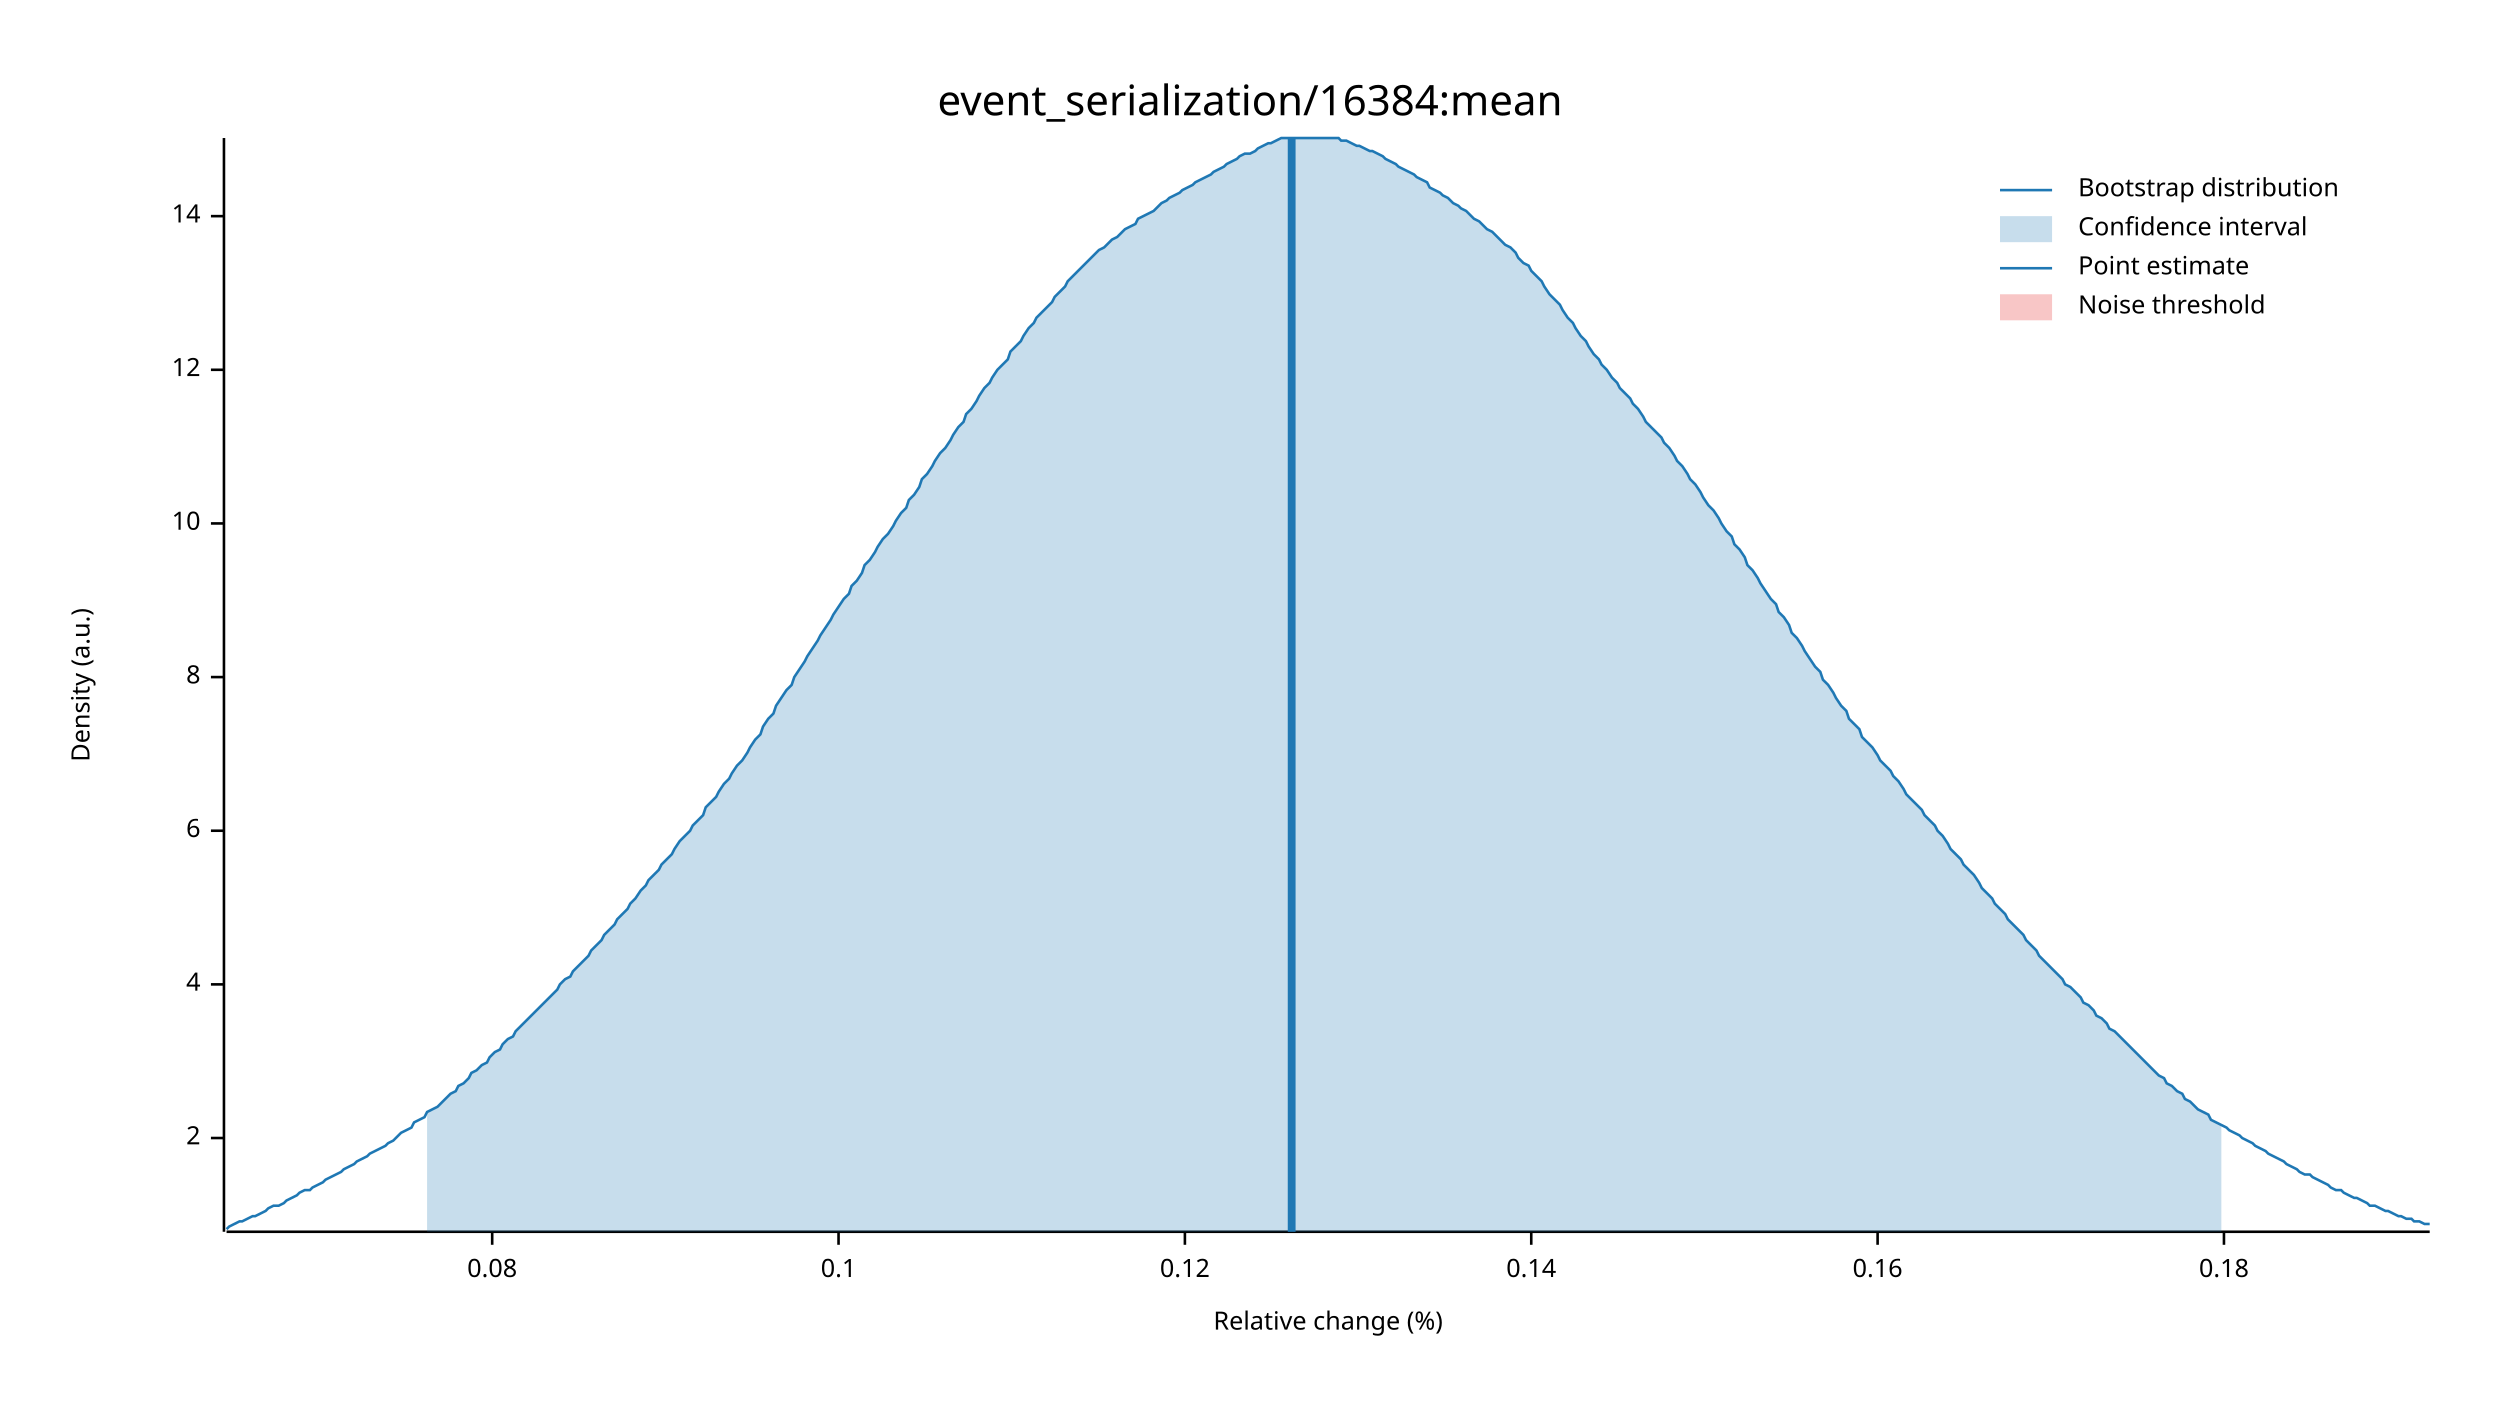
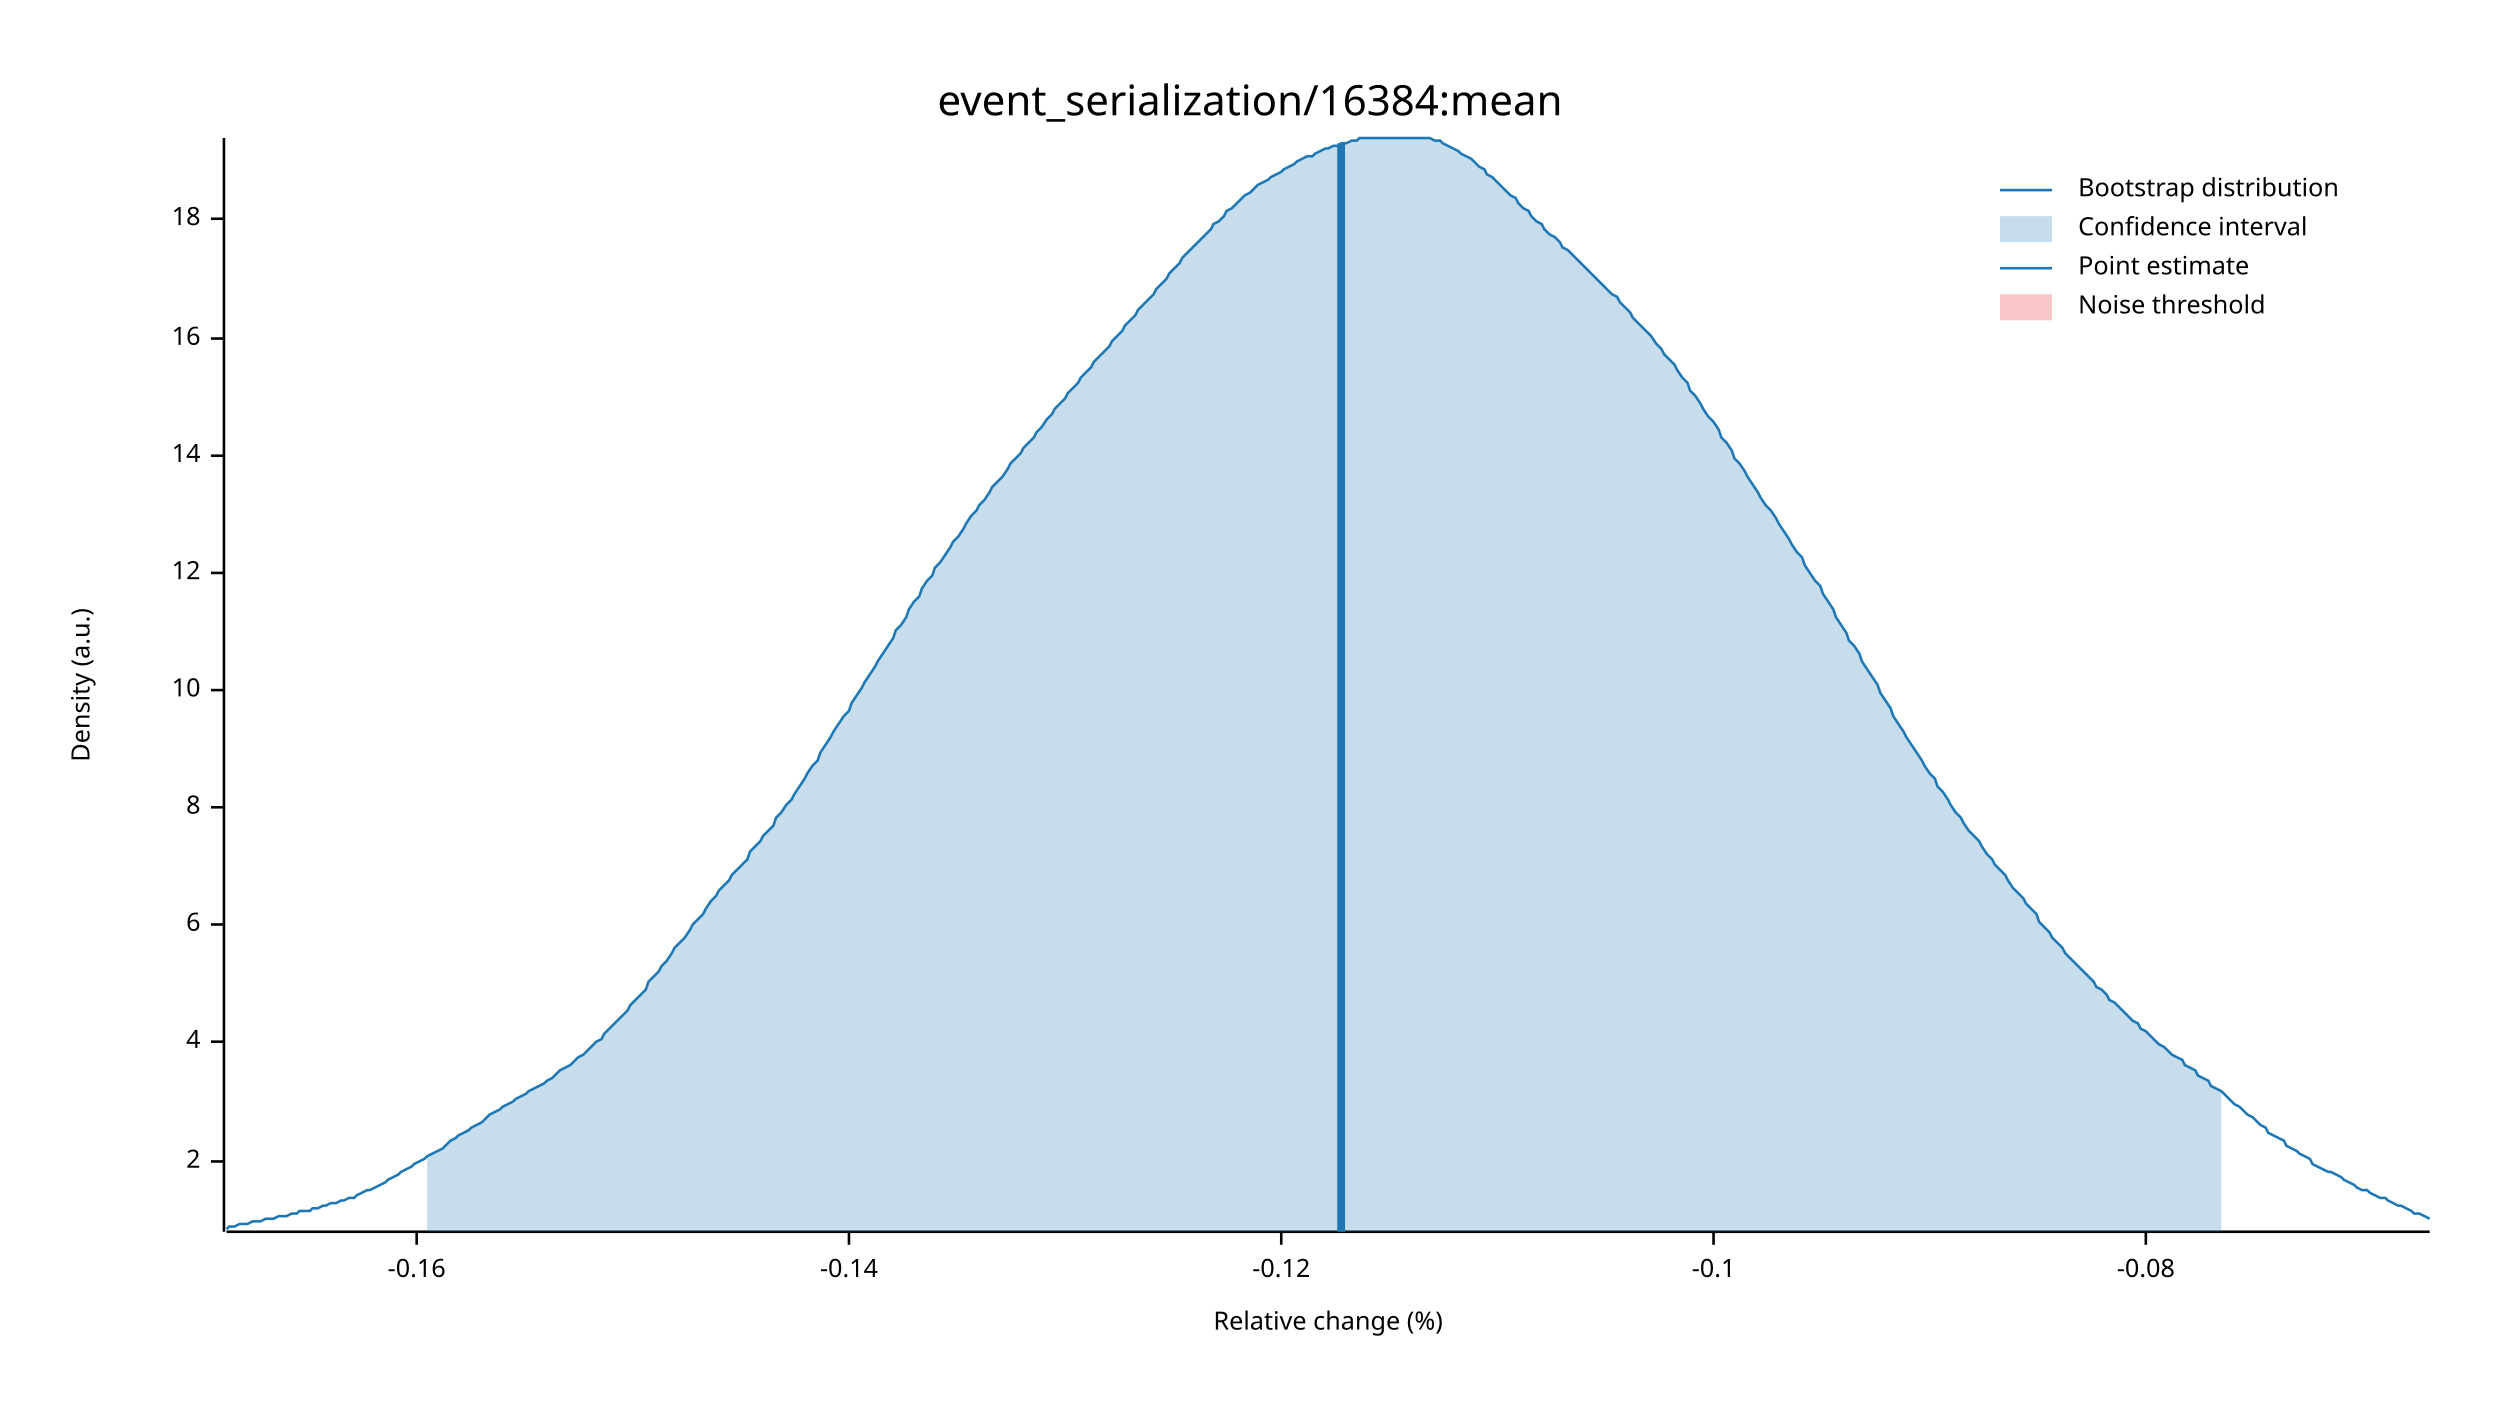
<svg xmlns="http://www.w3.org/2000/svg" width="960" height="540" viewBox="0 0 960 540">
  <text x="480" y="32" dy="0.76em" text-anchor="middle" font-family="sans-serif" font-size="16.129" opacity="1" fill="#000000">
event_serialization/16384:mean
</text>
  <text x="27" y="263" dy="0.76em" text-anchor="middle" font-family="sans-serif" font-size="9.677" opacity="1" fill="#000000" transform="rotate(270, 27, 263)">
Density (a.u.)
</text>
  <text x="510" y="513" dy="-0.5ex" text-anchor="middle" font-family="sans-serif" font-size="9.677" opacity="1" fill="#000000">
Relative change (%)
</text>
  <polyline fill="none" opacity="1" stroke="#000000" stroke-width="1" points="86,53 86,473 " />
-   <text x="77" y="437" dy="0.5ex" text-anchor="end" font-family="sans-serif" font-size="9.677" opacity="1" fill="#000000">
+   <text x="77" y="446" dy="0.5ex" text-anchor="end" font-family="sans-serif" font-size="9.677" opacity="1" fill="#000000">
2
</text>
-   <polyline fill="none" opacity="1" stroke="#000000" stroke-width="1" points="81,437 86,437 " />
-   <text x="77" y="378" dy="0.5ex" text-anchor="end" font-family="sans-serif" font-size="9.677" opacity="1" fill="#000000">
+   <polyline fill="none" opacity="1" stroke="#000000" stroke-width="1" points="81,446 86,446 " />
+   <text x="77" y="400" dy="0.5ex" text-anchor="end" font-family="sans-serif" font-size="9.677" opacity="1" fill="#000000">
4
</text>
-   <polyline fill="none" opacity="1" stroke="#000000" stroke-width="1" points="81,378 86,378 " />
-   <text x="77" y="319" dy="0.5ex" text-anchor="end" font-family="sans-serif" font-size="9.677" opacity="1" fill="#000000">
+   <polyline fill="none" opacity="1" stroke="#000000" stroke-width="1" points="81,400 86,400 " />
+   <text x="77" y="355" dy="0.5ex" text-anchor="end" font-family="sans-serif" font-size="9.677" opacity="1" fill="#000000">
6
</text>
-   <polyline fill="none" opacity="1" stroke="#000000" stroke-width="1" points="81,319 86,319 " />
-   <text x="77" y="260" dy="0.5ex" text-anchor="end" font-family="sans-serif" font-size="9.677" opacity="1" fill="#000000">
+   <polyline fill="none" opacity="1" stroke="#000000" stroke-width="1" points="81,355 86,355 " />
+   <text x="77" y="310" dy="0.5ex" text-anchor="end" font-family="sans-serif" font-size="9.677" opacity="1" fill="#000000">
8
</text>
-   <polyline fill="none" opacity="1" stroke="#000000" stroke-width="1" points="81,260 86,260 " />
-   <text x="77" y="201" dy="0.5ex" text-anchor="end" font-family="sans-serif" font-size="9.677" opacity="1" fill="#000000">
+   <polyline fill="none" opacity="1" stroke="#000000" stroke-width="1" points="81,310 86,310 " />
+   <text x="77" y="265" dy="0.5ex" text-anchor="end" font-family="sans-serif" font-size="9.677" opacity="1" fill="#000000">
10
</text>
-   <polyline fill="none" opacity="1" stroke="#000000" stroke-width="1" points="81,201 86,201 " />
-   <text x="77" y="142" dy="0.5ex" text-anchor="end" font-family="sans-serif" font-size="9.677" opacity="1" fill="#000000">
+   <polyline fill="none" opacity="1" stroke="#000000" stroke-width="1" points="81,265 86,265 " />
+   <text x="77" y="220" dy="0.5ex" text-anchor="end" font-family="sans-serif" font-size="9.677" opacity="1" fill="#000000">
12
</text>
-   <polyline fill="none" opacity="1" stroke="#000000" stroke-width="1" points="81,142 86,142 " />
-   <text x="77" y="83" dy="0.5ex" text-anchor="end" font-family="sans-serif" font-size="9.677" opacity="1" fill="#000000">
+   <polyline fill="none" opacity="1" stroke="#000000" stroke-width="1" points="81,220 86,220 " />
+   <text x="77" y="175" dy="0.5ex" text-anchor="end" font-family="sans-serif" font-size="9.677" opacity="1" fill="#000000">
14
</text>
-   <polyline fill="none" opacity="1" stroke="#000000" stroke-width="1" points="81,83 86,83 " />
+   <polyline fill="none" opacity="1" stroke="#000000" stroke-width="1" points="81,175 86,175 " />
+   <text x="77" y="130" dy="0.5ex" text-anchor="end" font-family="sans-serif" font-size="9.677" opacity="1" fill="#000000">
+ 16
+ </text>
+   <polyline fill="none" opacity="1" stroke="#000000" stroke-width="1" points="81,130 86,130 " />
+   <text x="77" y="84" dy="0.5ex" text-anchor="end" font-family="sans-serif" font-size="9.677" opacity="1" fill="#000000">
+ 18
+ </text>
+   <polyline fill="none" opacity="1" stroke="#000000" stroke-width="1" points="81,84 86,84 " />
  <polyline fill="none" opacity="1" stroke="#000000" stroke-width="1" points="87,473 933,473 " />
-   <text x="189" y="483" dy="0.76em" text-anchor="middle" font-family="sans-serif" font-size="9.677" opacity="1" fill="#000000">
- 0.08
+   <text x="160" y="483" dy="0.76em" text-anchor="middle" font-family="sans-serif" font-size="9.677" opacity="1" fill="#000000">
+ -0.16
</text>
-   <polyline fill="none" opacity="1" stroke="#000000" stroke-width="1" points="189,473 189,478 " />
-   <text x="322" y="483" dy="0.76em" text-anchor="middle" font-family="sans-serif" font-size="9.677" opacity="1" fill="#000000">
- 0.1
+   <polyline fill="none" opacity="1" stroke="#000000" stroke-width="1" points="160,473 160,478 " />
+   <text x="326" y="483" dy="0.76em" text-anchor="middle" font-family="sans-serif" font-size="9.677" opacity="1" fill="#000000">
+ -0.14
</text>
-   <polyline fill="none" opacity="1" stroke="#000000" stroke-width="1" points="322,473 322,478 " />
-   <text x="455" y="483" dy="0.76em" text-anchor="middle" font-family="sans-serif" font-size="9.677" opacity="1" fill="#000000">
- 0.12
+   <polyline fill="none" opacity="1" stroke="#000000" stroke-width="1" points="326,473 326,478 " />
+   <text x="492" y="483" dy="0.76em" text-anchor="middle" font-family="sans-serif" font-size="9.677" opacity="1" fill="#000000">
+ -0.12
</text>
-   <polyline fill="none" opacity="1" stroke="#000000" stroke-width="1" points="455,473 455,478 " />
-   <text x="588" y="483" dy="0.76em" text-anchor="middle" font-family="sans-serif" font-size="9.677" opacity="1" fill="#000000">
- 0.14
+   <polyline fill="none" opacity="1" stroke="#000000" stroke-width="1" points="492,473 492,478 " />
+   <text x="658" y="483" dy="0.76em" text-anchor="middle" font-family="sans-serif" font-size="9.677" opacity="1" fill="#000000">
+ -0.1
</text>
-   <polyline fill="none" opacity="1" stroke="#000000" stroke-width="1" points="588,473 588,478 " />
-   <text x="721" y="483" dy="0.76em" text-anchor="middle" font-family="sans-serif" font-size="9.677" opacity="1" fill="#000000">
- 0.16
+   <polyline fill="none" opacity="1" stroke="#000000" stroke-width="1" points="658,473 658,478 " />
+   <text x="824" y="483" dy="0.76em" text-anchor="middle" font-family="sans-serif" font-size="9.677" opacity="1" fill="#000000">
+ -0.08
</text>
-   <polyline fill="none" opacity="1" stroke="#000000" stroke-width="1" points="721,473 721,478 " />
-   <text x="854" y="483" dy="0.76em" text-anchor="middle" font-family="sans-serif" font-size="9.677" opacity="1" fill="#000000">
- 0.18
- </text>
-   <polyline fill="none" opacity="1" stroke="#000000" stroke-width="1" points="854,473 854,478 " />
-   <polyline fill="none" opacity="1" stroke="#1F78B4" stroke-width="1" points="87,472 88,471 90,470 92,469 93,469 95,468 97,467 98,467 100,466 102,465 103,464 105,463 107,463 109,462 110,461 112,460 114,459 115,458 117,457 119,457 120,456 122,455 124,454 125,453 127,452 129,451 131,450 132,449 134,448 136,447 137,446 139,445 141,444 142,443 144,442 146,441 148,440 149,439 151,438 153,436 154,435 156,434 158,433 159,431 161,430 163,429 164,427 166,426 168,425 170,423 171,422 173,420 175,419 176,417 178,416 180,414 181,412 183,411 185,409 187,408 188,406 190,404 192,403 193,401 195,399 197,398 198,396 200,394 202,392 203,391 205,389 207,387 209,385 210,384 212,382 214,380 215,378 217,376 219,375 220,373 222,371 224,369 226,367 227,365 229,363 231,361 232,359 234,357 236,355 237,353 239,351 241,349 242,347 244,345 246,342 248,340 249,338 251,336 253,334 254,332 256,330 258,328 259,326 261,323 263,321 265,319 266,317 268,315 270,313 271,310 273,308 275,306 276,304 278,301 280,299 281,297 283,294 285,292 287,289 288,287 290,284 292,282 293,279 295,276 297,274 298,271 300,268 302,265 304,263 305,260 307,257 309,254 310,252 312,249 314,246 315,244 317,241 319,238 320,236 322,233 324,230 326,228 327,225 329,223 331,220 332,217 334,215 336,212 337,210 339,207 341,205 343,202 344,200 346,197 348,195 349,192 351,190 353,187 354,184 356,182 358,179 359,177 361,174 363,172 365,169 366,167 368,164 370,162 371,159 373,157 375,154 376,152 378,149 380,147 381,145 383,142 385,140 387,138 388,135 390,133 392,131 393,129 395,126 397,124 398,122 400,120 402,118 404,116 405,114 407,112 409,110 410,108 412,106 414,104 415,103 417,101 419,99 420,98 422,96 424,95 426,93 427,92 429,91 431,89 432,88 434,87 436,86 437,84 439,83 441,82 443,81 444,80 446,78 448,77 449,76 451,75 453,74 454,73 456,72 458,71 459,70 461,69 463,68 465,67 466,66 468,65 470,64 471,63 473,62 475,61 476,60 478,59 480,59 482,58 483,57 485,56 487,55 488,55 490,54 492,53 493,53 495,53 497,53 498,53 500,53 502,53 504,53 505,53 507,53 509,53 510,53 512,53 514,53 515,54 517,54 519,55 521,56 522,56 524,57 526,58 527,58 529,59 531,60 532,61 534,62 536,63 537,64 539,65 541,66 543,67 544,68 546,69 548,70 549,72 551,73 553,74 554,75 556,76 558,78 560,79 561,80 563,81 565,83 566,84 568,85 570,87 571,88 573,89 575,91 576,92 578,94 580,95 582,97 583,99 585,101 587,102 588,104 590,106 592,108 593,110 595,113 597,115 599,117 600,119 602,122 604,124 605,126 607,129 609,131 610,133 612,136 614,138 615,140 617,142 619,145 621,147 622,149 624,151 626,153 627,155 629,157 631,160 632,162 634,164 636,166 638,168 639,170 641,172 643,175 644,177 646,179 648,182 649,184 651,186 653,189 654,191 656,194 658,196 660,199 661,201 663,204 665,206 666,209 668,211 670,214 671,217 673,219 675,222 676,224 678,227 680,230 682,232 683,235 685,237 687,240 688,243 690,245 692,248 693,250 695,253 697,256 699,258 700,261 702,263 704,266 705,268 707,271 709,273 710,276 712,278 714,280 715,283 717,285 719,287 721,290 722,292 724,294 726,296 727,298 729,300 731,303 732,305 734,307 736,309 738,311 739,313 741,315 743,317 744,319 746,321 748,324 749,326 751,328 753,330 754,332 756,334 758,336 760,339 761,341 763,343 765,345 766,347 768,349 770,351 771,353 773,355 775,357 777,359 778,361 780,363 782,365 783,367 785,369 787,371 788,372 790,374 792,376 793,378 795,379 797,381 799,383 800,385 802,386 804,388 805,390 807,391 809,393 810,395 812,396 814,398 816,400 817,401 819,403 821,405 822,406 824,408 826,410 827,411 829,413 831,414 832,416 834,417 836,419 838,420 839,422 841,423 843,425 844,426 846,427 848,428 849,430 851,431 853,432 855,433 856,434 858,435 860,436 861,437 863,438 865,439 866,440 868,441 870,442 871,443 873,444 875,445 877,446 878,447 880,448 882,449 883,450 885,451 887,451 888,452 890,453 892,454 894,455 895,456 897,457 899,457 900,458 902,459 904,460 905,460 907,461 909,462 910,463 912,463 914,464 916,465 917,465 919,466 921,467 922,467 924,468 926,468 927,469 929,469 931,470 933,470 " />
-   <polygon opacity="0.25" fill="#1F78B4" points="164,427 166,426 168,425 170,423 171,422 173,420 175,419 176,417 178,416 180,414 181,412 183,411 185,409 187,408 188,406 190,404 192,403 193,401 195,399 197,398 198,396 200,394 202,392 203,391 205,389 207,387 209,385 210,384 212,382 214,380 215,378 217,376 219,375 220,373 222,371 224,369 226,367 227,365 229,363 231,361 232,359 234,357 236,355 237,353 239,351 241,349 242,347 244,345 246,342 248,340 249,338 251,336 253,334 254,332 256,330 258,328 259,326 261,323 263,321 265,319 266,317 268,315 270,313 271,310 273,308 275,306 276,304 278,301 280,299 281,297 283,294 285,292 287,289 288,287 290,284 292,282 293,279 295,276 297,274 298,271 300,268 302,265 304,263 305,260 307,257 309,254 310,252 312,249 314,246 315,244 317,241 319,238 320,236 322,233 324,230 326,228 327,225 329,223 331,220 332,217 334,215 336,212 337,210 339,207 341,205 343,202 344,200 346,197 348,195 349,192 351,190 353,187 354,184 356,182 358,179 359,177 361,174 363,172 365,169 366,167 368,164 370,162 371,159 373,157 375,154 376,152 378,149 380,147 381,145 383,142 385,140 387,138 388,135 390,133 392,131 393,129 395,126 397,124 398,122 400,120 402,118 404,116 405,114 407,112 409,110 410,108 412,106 414,104 415,103 417,101 419,99 420,98 422,96 424,95 426,93 427,92 429,91 431,89 432,88 434,87 436,86 437,84 439,83 441,82 443,81 444,80 446,78 448,77 449,76 451,75 453,74 454,73 456,72 458,71 459,70 461,69 463,68 465,67 466,66 468,65 470,64 471,63 473,62 475,61 476,60 478,59 480,59 482,58 483,57 485,56 487,55 488,55 490,54 492,53 493,53 495,53 497,53 498,53 500,53 502,53 504,53 505,53 507,53 509,53 510,53 512,53 514,53 515,54 517,54 519,55 521,56 522,56 524,57 526,58 527,58 529,59 531,60 532,61 534,62 536,63 537,64 539,65 541,66 543,67 544,68 546,69 548,70 549,72 551,73 553,74 554,75 556,76 558,78 560,79 561,80 563,81 565,83 566,84 568,85 570,87 571,88 573,89 575,91 576,92 578,94 580,95 582,97 583,99 585,101 587,102 588,104 590,106 592,108 593,110 595,113 597,115 599,117 600,119 602,122 604,124 605,126 607,129 609,131 610,133 612,136 614,138 615,140 617,142 619,145 621,147 622,149 624,151 626,153 627,155 629,157 631,160 632,162 634,164 636,166 638,168 639,170 641,172 643,175 644,177 646,179 648,182 649,184 651,186 653,189 654,191 656,194 658,196 660,199 661,201 663,204 665,206 666,209 668,211 670,214 671,217 673,219 675,222 676,224 678,227 680,230 682,232 683,235 685,237 687,240 688,243 690,245 692,248 693,250 695,253 697,256 699,258 700,261 702,263 704,266 705,268 707,271 709,273 710,276 712,278 714,280 715,283 717,285 719,287 721,290 722,292 724,294 726,296 727,298 729,300 731,303 732,305 734,307 736,309 738,311 739,313 741,315 743,317 744,319 746,321 748,324 749,326 751,328 753,330 754,332 756,334 758,336 760,339 761,341 763,343 765,345 766,347 768,349 770,351 771,353 773,355 775,357 777,359 778,361 780,363 782,365 783,367 785,369 787,371 788,372 790,374 792,376 793,378 795,379 797,381 799,383 800,385 802,386 804,388 805,390 807,391 809,393 810,395 812,396 814,398 816,400 817,401 819,403 821,405 822,406 824,408 826,410 827,411 829,413 831,414 832,416 834,417 836,419 838,420 839,422 841,423 843,425 844,426 846,427 848,428 849,430 851,431 853,432 853,473 164,473 " />
-   <polyline fill="none" opacity="1" stroke="#1F78B4" stroke-width="3" points="496,473 496,53 " />
+   <polyline fill="none" opacity="1" stroke="#000000" stroke-width="1" points="824,473 824,478 " />
+   <polyline fill="none" opacity="1" stroke="#1F78B4" stroke-width="1" points="87,472 88,471 90,471 92,470 93,470 95,470 97,469 98,469 100,469 102,468 103,468 105,468 107,467 109,467 110,467 112,466 114,466 115,465 117,465 119,465 120,464 122,464 124,463 125,463 127,462 129,462 131,461 132,461 134,460 136,460 137,459 139,458 141,457 142,457 144,456 146,455 148,454 149,453 151,452 153,451 154,450 156,449 158,448 159,447 161,446 163,445 164,444 166,443 168,442 170,441 171,440 173,438 175,437 176,436 178,435 180,434 181,433 183,432 185,431 187,429 188,428 190,427 192,426 193,425 195,424 197,423 198,422 200,421 202,420 203,419 205,418 207,417 209,416 210,415 212,414 214,412 215,411 217,410 219,409 220,408 222,406 224,405 226,403 227,402 229,400 231,399 232,397 234,395 236,393 237,392 239,390 241,388 242,386 244,384 246,382 248,380 249,377 251,375 253,373 254,371 256,369 258,366 259,364 261,362 263,360 265,357 266,355 268,353 270,351 271,349 273,346 275,344 276,342 278,340 280,338 281,336 283,334 285,332 287,330 288,327 290,325 292,323 293,321 295,319 297,317 298,314 300,312 302,309 304,307 305,305 307,302 309,299 310,297 312,294 314,292 315,289 317,286 319,283 320,281 322,278 324,275 326,273 327,270 329,267 331,264 332,262 334,259 336,256 337,254 339,251 341,248 343,245 344,242 346,240 348,237 349,234 351,231 353,229 354,226 356,223 358,221 359,218 361,216 363,213 365,210 366,208 368,206 370,203 371,201 373,198 375,196 376,194 378,192 380,189 381,187 383,185 385,183 387,180 388,178 390,176 392,174 393,172 395,170 397,168 398,166 400,164 402,161 404,159 405,157 407,155 409,153 410,151 412,149 414,147 415,145 417,143 419,141 420,139 422,137 424,135 426,133 427,131 429,129 431,127 432,125 434,123 436,121 437,119 439,117 441,115 443,113 444,111 446,109 448,107 449,105 451,103 453,101 454,99 456,97 458,95 459,94 461,92 463,90 465,88 466,86 468,85 470,83 471,81 473,80 475,78 476,77 478,75 480,74 482,72 483,71 485,70 487,69 488,68 490,67 492,66 493,65 495,64 497,63 498,62 500,61 502,60 504,60 505,59 507,58 509,57 510,57 512,56 514,56 515,55 517,55 519,54 521,54 522,53 524,53 526,53 527,53 529,53 531,53 532,53 534,53 536,53 537,53 539,53 541,53 543,53 544,53 546,53 548,53 549,53 551,54 553,54 554,55 556,56 558,57 560,58 561,59 563,60 565,61 566,62 568,64 570,65 571,67 573,68 575,70 576,71 578,73 580,75 582,76 583,78 585,80 587,81 588,83 590,85 592,86 593,88 595,90 597,91 599,93 600,95 602,96 604,98 605,99 607,101 609,103 610,104 612,106 614,108 615,109 617,111 619,113 621,114 622,116 624,118 626,120 627,122 629,124 631,126 632,127 634,129 636,132 638,134 639,136 641,138 643,140 644,142 646,145 648,147 649,150 651,152 653,155 654,157 656,160 658,162 660,165 661,168 663,170 665,173 666,176 668,178 670,181 671,183 673,186 675,189 676,191 678,194 680,196 682,199 683,201 685,204 687,207 688,209 690,212 692,214 693,217 695,220 697,223 699,225 700,228 702,231 704,234 705,237 707,240 709,243 710,246 712,248 714,251 715,254 717,257 719,260 721,263 722,266 724,269 726,272 727,275 729,278 731,281 732,283 734,286 736,289 738,292 739,294 741,297 743,299 744,302 746,304 748,307 749,309 751,312 753,314 754,316 756,319 758,321 760,323 761,325 763,328 765,330 766,332 768,334 770,336 771,338 773,341 775,343 777,345 778,347 780,349 782,351 783,354 785,356 787,358 788,360 790,362 792,364 793,366 795,368 797,370 799,372 800,373 802,375 804,377 805,379 807,380 809,382 810,384 812,385 814,387 816,389 817,390 819,392 821,393 822,395 824,396 826,398 827,399 829,401 831,402 832,403 834,405 836,406 838,407 839,409 841,410 843,411 844,413 846,414 848,415 849,417 851,418 853,419 855,421 856,422 858,424 860,425 861,426 863,428 865,429 866,430 868,432 870,433 871,435 873,436 875,437 877,438 878,440 880,441 882,442 883,443 885,444 887,445 888,447 890,448 892,449 894,450 895,450 897,451 899,452 900,453 902,454 904,455 905,456 907,457 909,457 910,458 912,459 914,460 916,460 917,461 919,462 921,463 922,463 924,464 926,465 927,466 929,466 931,467 933,468 " />
+   <polygon opacity="0.25" fill="#1F78B4" points="164,444 166,443 168,442 170,441 171,440 173,438 175,437 176,436 178,435 180,434 181,433 183,432 185,431 187,429 188,428 190,427 192,426 193,425 195,424 197,423 198,422 200,421 202,420 203,419 205,418 207,417 209,416 210,415 212,414 214,412 215,411 217,410 219,409 220,408 222,406 224,405 226,403 227,402 229,400 231,399 232,397 234,395 236,393 237,392 239,390 241,388 242,386 244,384 246,382 248,380 249,377 251,375 253,373 254,371 256,369 258,366 259,364 261,362 263,360 265,357 266,355 268,353 270,351 271,349 273,346 275,344 276,342 278,340 280,338 281,336 283,334 285,332 287,330 288,327 290,325 292,323 293,321 295,319 297,317 298,314 300,312 302,309 304,307 305,305 307,302 309,299 310,297 312,294 314,292 315,289 317,286 319,283 320,281 322,278 324,275 326,273 327,270 329,267 331,264 332,262 334,259 336,256 337,254 339,251 341,248 343,245 344,242 346,240 348,237 349,234 351,231 353,229 354,226 356,223 358,221 359,218 361,216 363,213 365,210 366,208 368,206 370,203 371,201 373,198 375,196 376,194 378,192 380,189 381,187 383,185 385,183 387,180 388,178 390,176 392,174 393,172 395,170 397,168 398,166 400,164 402,161 404,159 405,157 407,155 409,153 410,151 412,149 414,147 415,145 417,143 419,141 420,139 422,137 424,135 426,133 427,131 429,129 431,127 432,125 434,123 436,121 437,119 439,117 441,115 443,113 444,111 446,109 448,107 449,105 451,103 453,101 454,99 456,97 458,95 459,94 461,92 463,90 465,88 466,86 468,85 470,83 471,81 473,80 475,78 476,77 478,75 480,74 482,72 483,71 485,70 487,69 488,68 490,67 492,66 493,65 495,64 497,63 498,62 500,61 502,60 504,60 505,59 507,58 509,57 510,57 512,56 514,56 515,55 517,55 519,54 521,54 522,53 524,53 526,53 527,53 529,53 531,53 532,53 534,53 536,53 537,53 539,53 541,53 543,53 544,53 546,53 548,53 549,53 551,54 553,54 554,55 556,56 558,57 560,58 561,59 563,60 565,61 566,62 568,64 570,65 571,67 573,68 575,70 576,71 578,73 580,75 582,76 583,78 585,80 587,81 588,83 590,85 592,86 593,88 595,90 597,91 599,93 600,95 602,96 604,98 605,99 607,101 609,103 610,104 612,106 614,108 615,109 617,111 619,113 621,114 622,116 624,118 626,120 627,122 629,124 631,126 632,127 634,129 636,132 638,134 639,136 641,138 643,140 644,142 646,145 648,147 649,150 651,152 653,155 654,157 656,160 658,162 660,165 661,168 663,170 665,173 666,176 668,178 670,181 671,183 673,186 675,189 676,191 678,194 680,196 682,199 683,201 685,204 687,207 688,209 690,212 692,214 693,217 695,220 697,223 699,225 700,228 702,231 704,234 705,237 707,240 709,243 710,246 712,248 714,251 715,254 717,257 719,260 721,263 722,266 724,269 726,272 727,275 729,278 731,281 732,283 734,286 736,289 738,292 739,294 741,297 743,299 744,302 746,304 748,307 749,309 751,312 753,314 754,316 756,319 758,321 760,323 761,325 763,328 765,330 766,332 768,334 770,336 771,338 773,341 775,343 777,345 778,347 780,349 782,351 783,354 785,356 787,358 788,360 790,362 792,364 793,366 795,368 797,370 799,372 800,373 802,375 804,377 805,379 807,380 809,382 810,384 812,385 814,387 816,389 817,390 819,392 821,393 822,395 824,396 826,398 827,399 829,401 831,402 832,403 834,405 836,406 838,407 839,409 841,410 843,411 844,413 846,414 848,415 849,417 851,418 853,419 853,473 164,473 " />
+   <polyline fill="none" opacity="1" stroke="#1F78B4" stroke-width="3" points="515,473 515,55 " />
  <rect x="510" y="53" width="0" height="419" opacity="0.1" fill="#E31A1C" stroke="none" />
  <text x="798" y="68" dy="0.76em" text-anchor="start" font-family="sans-serif" font-size="9.677" opacity="1" fill="#000000">
Bootstrap distribution
</text>
  <text x="798" y="83" dy="0.76em" text-anchor="start" font-family="sans-serif" font-size="9.677" opacity="1" fill="#000000">
Confidence interval
</text>
  <text x="798" y="98" dy="0.76em" text-anchor="start" font-family="sans-serif" font-size="9.677" opacity="1" fill="#000000">
Point estimate
</text>
  <text x="798" y="113" dy="0.76em" text-anchor="start" font-family="sans-serif" font-size="9.677" opacity="1" fill="#000000">
Noise threshold
</text>
  <polyline fill="none" opacity="1" stroke="#1F78B4" stroke-width="1" points="768,73 788,73 " />
  <rect x="768" y="83" width="20" height="10" opacity="0.25" fill="#1F78B4" stroke="none" />
  <polyline fill="none" opacity="1" stroke="#1F78B4" stroke-width="1" points="768,103 788,103 " />
  <rect x="768" y="113" width="20" height="10" opacity="0.25" fill="#E31A1C" stroke="none" />
</svg>
